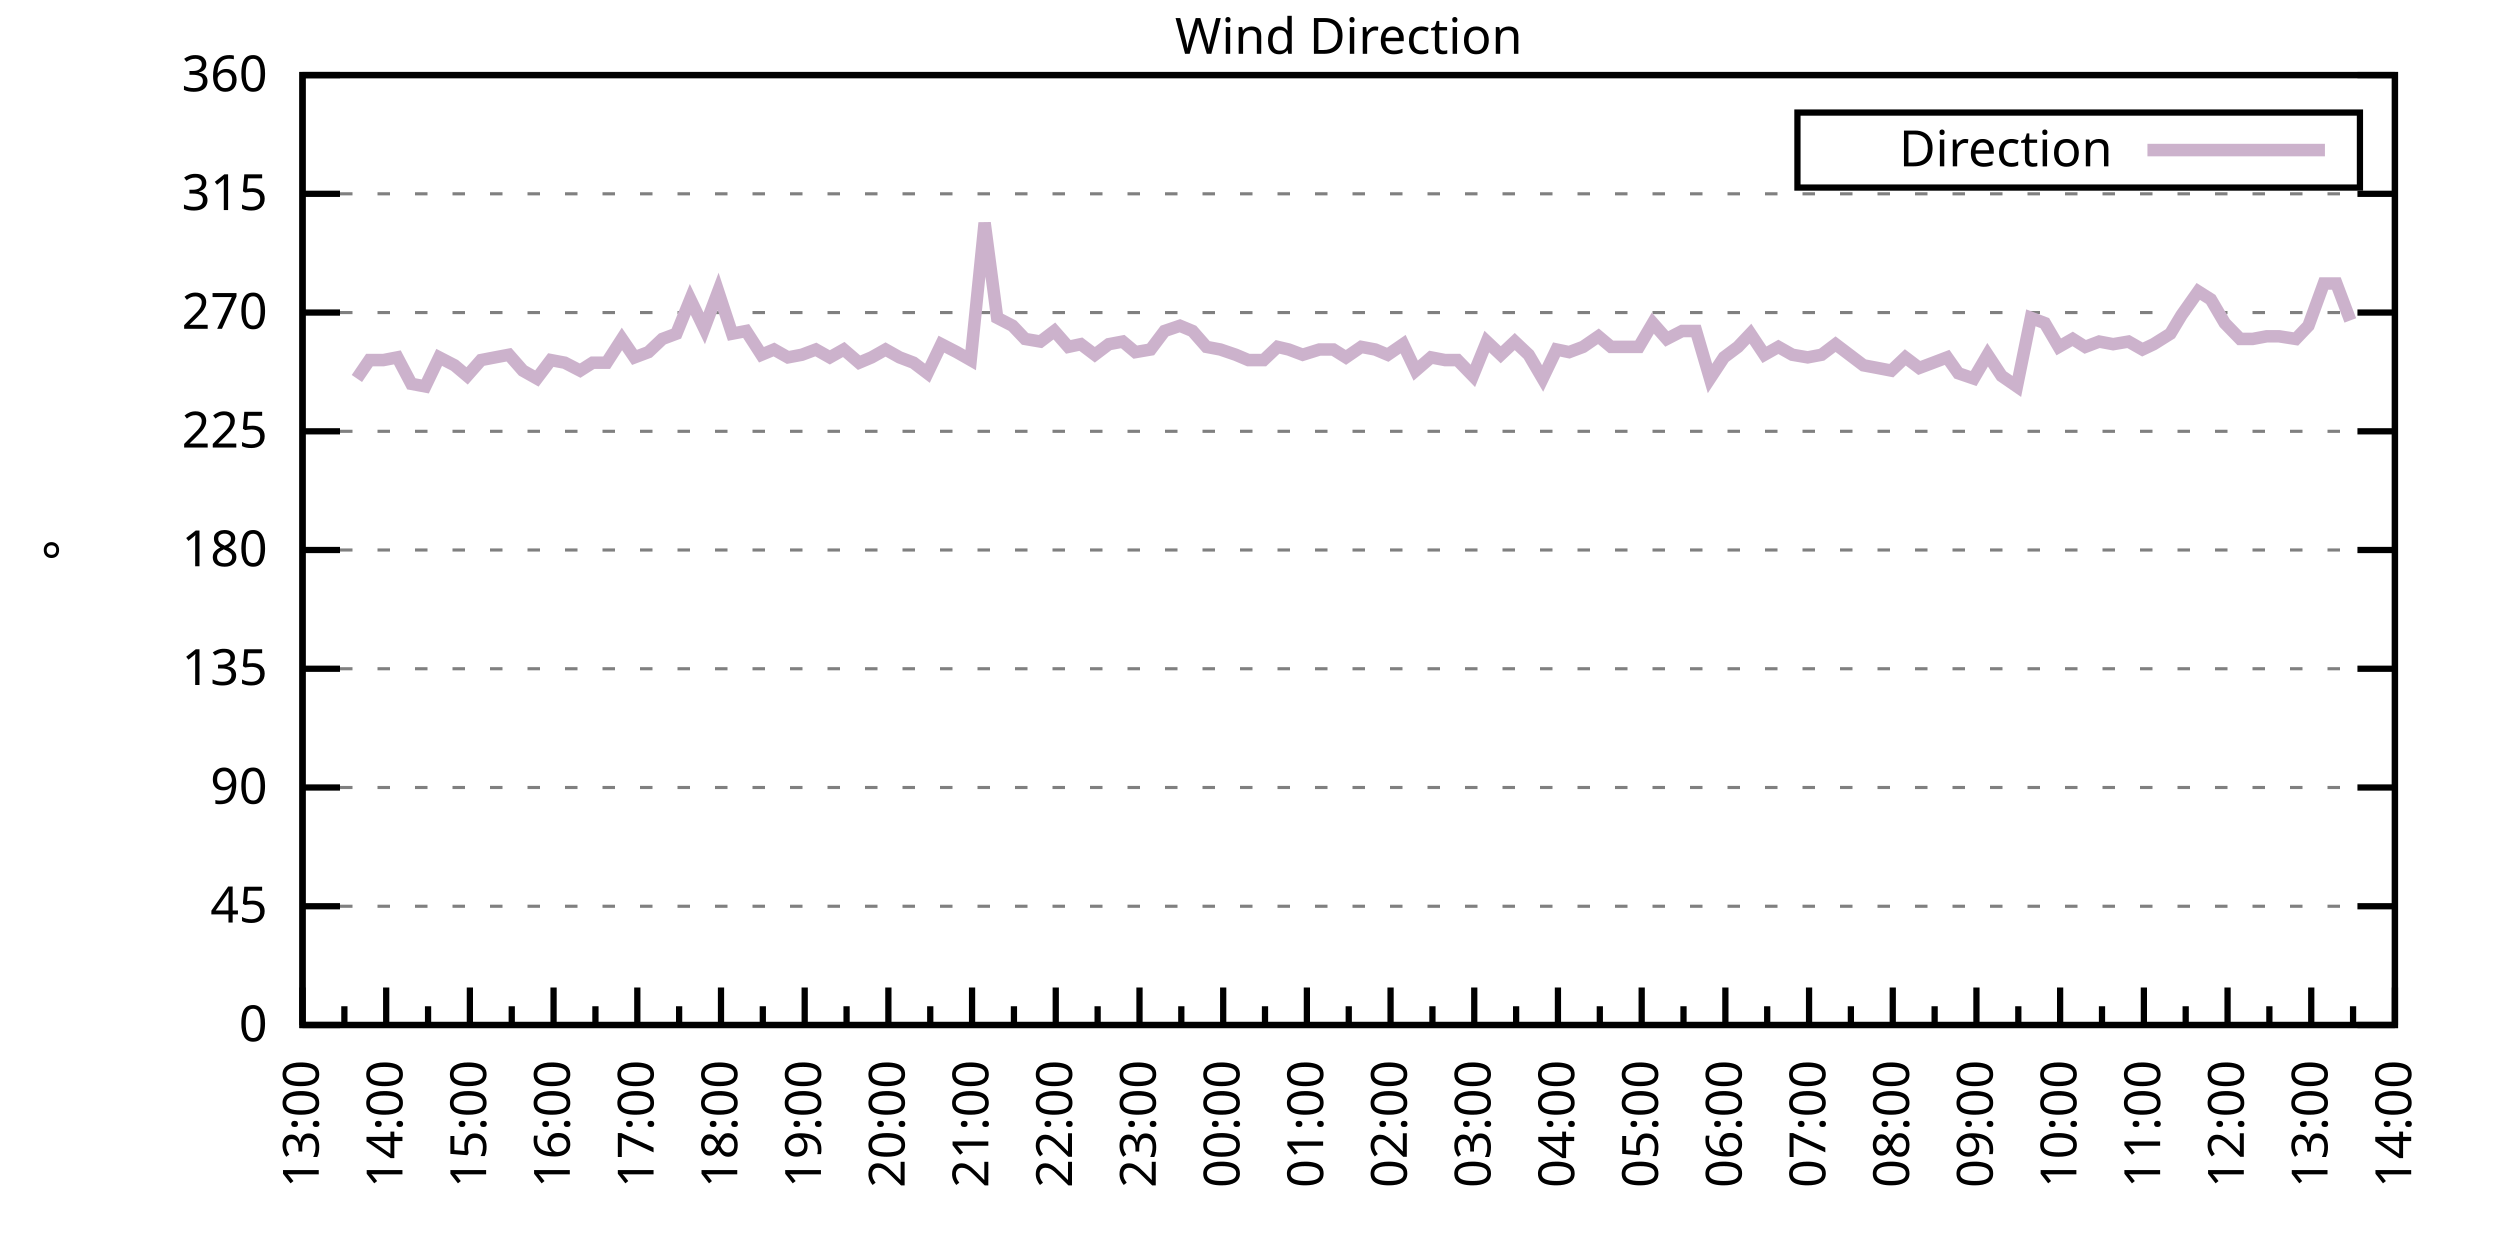
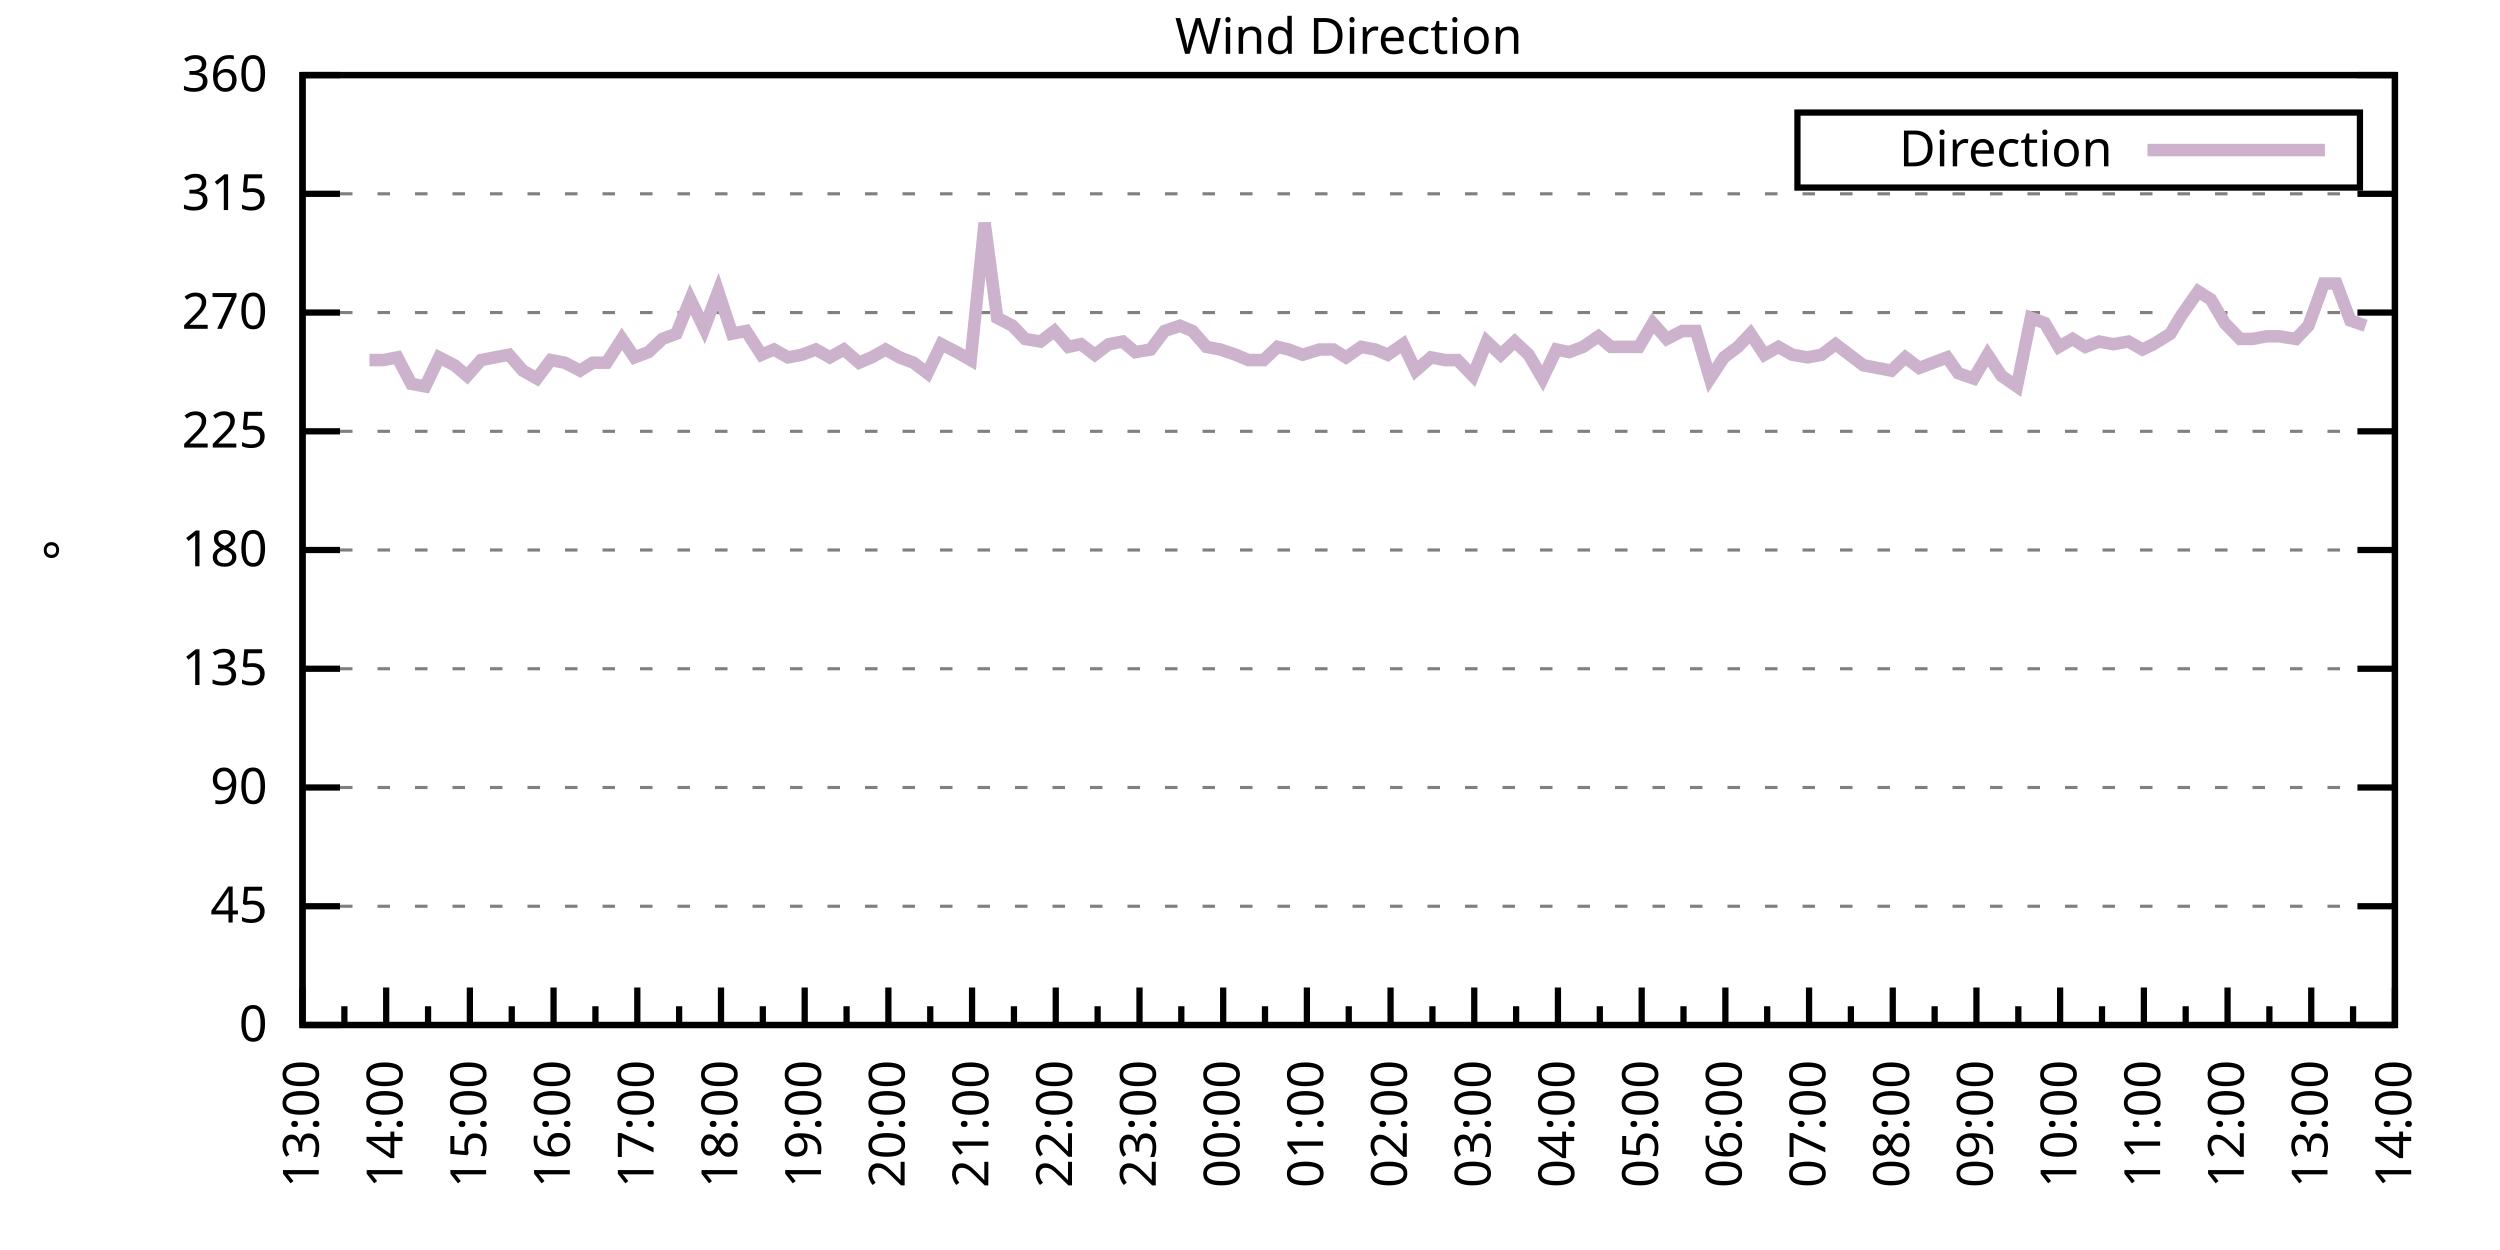
<svg xmlns="http://www.w3.org/2000/svg" xmlns:xlink="http://www.w3.org/1999/xlink" width="400" height="200" viewBox="0 0 400 200">
  <g id="gnuplot_canvas">
    <rect x="0" y="0" width="400" height="200" fill="none" />
    <defs>
      <circle id="gpDot" r="0.5" stroke-width="0.5" stroke="currentColor" />
      <path id="gpPt0" stroke-width="0.333" stroke="currentColor" d="M-1,0 h2 M0,-1 v2" />
      <path id="gpPt1" stroke-width="0.333" stroke="currentColor" d="M-1,-1 L1,1 M1,-1 L-1,1" />
      <path id="gpPt2" stroke-width="0.333" stroke="currentColor" d="M-1,0 L1,0 M0,-1 L0,1 M-1,-1 L1,1 M-1,1 L1,-1" />
      <rect id="gpPt3" stroke-width="0.333" stroke="currentColor" x="-1" y="-1" width="2" height="2" />
      <rect id="gpPt4" stroke-width="0.333" stroke="currentColor" fill="currentColor" x="-1" y="-1" width="2" height="2" />
      <circle id="gpPt5" stroke-width="0.333" stroke="currentColor" cx="0" cy="0" r="1" />
      <use xlink:href="#gpPt5" id="gpPt6" fill="currentColor" stroke="none" />
      <path id="gpPt7" stroke-width="0.333" stroke="currentColor" d="M0,-1.33 L-1.33,0.67 L1.33,0.67 z" />
      <use xlink:href="#gpPt7" id="gpPt8" fill="currentColor" stroke="none" />
      <use xlink:href="#gpPt7" id="gpPt9" stroke="currentColor" transform="rotate(180)" />
      <use xlink:href="#gpPt9" id="gpPt10" fill="currentColor" stroke="none" />
      <use xlink:href="#gpPt3" id="gpPt11" stroke="currentColor" transform="rotate(45)" />
      <use xlink:href="#gpPt11" id="gpPt12" fill="currentColor" stroke="none" />
      <path id="gpPt13" stroke-width="0.333" stroke="currentColor" d="M0,1.330 L1.265,0.411 L0.782,-1.067 L-0.782,-1.076 L-1.265,0.411 z" />
      <use xlink:href="#gpPt13" id="gpPt14" fill="currentColor" stroke="none" />
      <filter id="textbox" filterUnits="objectBoundingBox" x="0" y="0" height="1" width="1">
        <feFlood flood-color="white" flood-opacity="1" result="bgnd" />
        <feComposite in="SourceGraphic" in2="bgnd" operator="atop" />
      </filter>
      <filter id="greybox" filterUnits="objectBoundingBox" x="0" y="0" height="1" width="1">
        <feFlood flood-color="lightgrey" flood-opacity="1" result="grey" />
        <feComposite in="SourceGraphic" in2="grey" operator="atop" />
      </filter>
    </defs>
    <g fill="none" color="white" stroke="currentColor" stroke-width="1.00" stroke-linecap="butt" stroke-linejoin="miter">
</g>
    <g fill="none" color="black" stroke="currentColor" stroke-width="1.00" stroke-linecap="butt" stroke-linejoin="miter">
      <g stroke="none" shape-rendering="crispEdges">
        <polygon fill="rgb(255, 255, 255)" points="48.40,164.00 383.18,164.00 383.18,12.02 48.40,12.02 " />
      </g>
    </g>
    <g fill="none" color="black" stroke="currentColor" stroke-width="1.00" stroke-linecap="butt" stroke-linejoin="miter">
</g>
    <g fill="none" color="black" stroke="black" stroke-width="0.50" stroke-linecap="butt" stroke-linejoin="miter">
</g>
    <g fill="none" color="gray" stroke="currentColor" stroke-width="0.50" stroke-linecap="butt" stroke-linejoin="miter">
      <path stroke="gray" stroke-dasharray="2,4" class="gridline" d="M48.40,164.00 L383.19,164.00  " />
    </g>
    <g fill="none" color="gray" stroke="gray" stroke-width="1.00" stroke-linecap="butt" stroke-linejoin="miter">
</g>
    <g fill="none" color="black" stroke="currentColor" stroke-width="1.00" stroke-linecap="butt" stroke-linejoin="miter">
      <path stroke="black" d="M48.40,164.00 L54.40,164.00 M383.19,164.00 L377.19,164.00  " />
      <g transform="translate(42.80,166.60)" stroke="none" fill="black" font-family="Sans" font-size="8.00" text-anchor="end">
        <text>
          <tspan font-family="Sans"> 0</tspan>
        </text>
      </g>
    </g>
    <g fill="none" color="black" stroke="currentColor" stroke-width="1.00" stroke-linecap="butt" stroke-linejoin="miter">
</g>
    <g fill="none" color="black" stroke="black" stroke-width="0.50" stroke-linecap="butt" stroke-linejoin="miter">
</g>
    <g fill="none" color="gray" stroke="currentColor" stroke-width="0.50" stroke-linecap="butt" stroke-linejoin="miter">
      <path stroke="gray" stroke-dasharray="2,4" class="gridline" d="M48.40,145.00 L383.19,145.00  " />
    </g>
    <g fill="none" color="gray" stroke="gray" stroke-width="1.00" stroke-linecap="butt" stroke-linejoin="miter">
</g>
    <g fill="none" color="black" stroke="currentColor" stroke-width="1.00" stroke-linecap="butt" stroke-linejoin="miter">
      <path stroke="black" d="M48.40,145.00 L54.40,145.00 M383.19,145.00 L377.19,145.00  " />
      <g transform="translate(42.80,147.60)" stroke="none" fill="black" font-family="Sans" font-size="8.00" text-anchor="end">
        <text>
          <tspan font-family="Sans"> 45</tspan>
        </text>
      </g>
    </g>
    <g fill="none" color="black" stroke="currentColor" stroke-width="1.00" stroke-linecap="butt" stroke-linejoin="miter">
</g>
    <g fill="none" color="black" stroke="black" stroke-width="0.50" stroke-linecap="butt" stroke-linejoin="miter">
</g>
    <g fill="none" color="gray" stroke="currentColor" stroke-width="0.50" stroke-linecap="butt" stroke-linejoin="miter">
      <path stroke="gray" stroke-dasharray="2,4" class="gridline" d="M48.40,126.00 L383.19,126.00  " />
    </g>
    <g fill="none" color="gray" stroke="gray" stroke-width="1.00" stroke-linecap="butt" stroke-linejoin="miter">
</g>
    <g fill="none" color="black" stroke="currentColor" stroke-width="1.00" stroke-linecap="butt" stroke-linejoin="miter">
      <path stroke="black" d="M48.40,126.00 L54.40,126.00 M383.19,126.00 L377.19,126.00  " />
      <g transform="translate(42.80,128.60)" stroke="none" fill="black" font-family="Sans" font-size="8.00" text-anchor="end">
        <text>
          <tspan font-family="Sans"> 90</tspan>
        </text>
      </g>
    </g>
    <g fill="none" color="black" stroke="currentColor" stroke-width="1.00" stroke-linecap="butt" stroke-linejoin="miter">
</g>
    <g fill="none" color="black" stroke="black" stroke-width="0.50" stroke-linecap="butt" stroke-linejoin="miter">
</g>
    <g fill="none" color="gray" stroke="currentColor" stroke-width="0.50" stroke-linecap="butt" stroke-linejoin="miter">
      <path stroke="gray" stroke-dasharray="2,4" class="gridline" d="M48.40,107.00 L383.19,107.00  " />
    </g>
    <g fill="none" color="gray" stroke="gray" stroke-width="1.00" stroke-linecap="butt" stroke-linejoin="miter">
</g>
    <g fill="none" color="black" stroke="currentColor" stroke-width="1.00" stroke-linecap="butt" stroke-linejoin="miter">
      <path stroke="black" d="M48.40,107.00 L54.40,107.00 M383.19,107.00 L377.19,107.00  " />
      <g transform="translate(42.80,109.60)" stroke="none" fill="black" font-family="Sans" font-size="8.00" text-anchor="end">
        <text>
          <tspan font-family="Sans"> 135</tspan>
        </text>
      </g>
    </g>
    <g fill="none" color="black" stroke="currentColor" stroke-width="1.00" stroke-linecap="butt" stroke-linejoin="miter">
</g>
    <g fill="none" color="black" stroke="black" stroke-width="0.50" stroke-linecap="butt" stroke-linejoin="miter">
</g>
    <g fill="none" color="gray" stroke="currentColor" stroke-width="0.50" stroke-linecap="butt" stroke-linejoin="miter">
      <path stroke="gray" stroke-dasharray="2,4" class="gridline" d="M48.40,88.00 L383.19,88.00  " />
    </g>
    <g fill="none" color="gray" stroke="gray" stroke-width="1.00" stroke-linecap="butt" stroke-linejoin="miter">
</g>
    <g fill="none" color="black" stroke="currentColor" stroke-width="1.00" stroke-linecap="butt" stroke-linejoin="miter">
      <path stroke="black" d="M48.40,88.00 L54.40,88.00 M383.19,88.00 L377.19,88.00  " />
      <g transform="translate(42.80,90.60)" stroke="none" fill="black" font-family="Sans" font-size="8.00" text-anchor="end">
        <text>
          <tspan font-family="Sans"> 180</tspan>
        </text>
      </g>
    </g>
    <g fill="none" color="black" stroke="currentColor" stroke-width="1.00" stroke-linecap="butt" stroke-linejoin="miter">
</g>
    <g fill="none" color="black" stroke="black" stroke-width="0.50" stroke-linecap="butt" stroke-linejoin="miter">
</g>
    <g fill="none" color="gray" stroke="currentColor" stroke-width="0.50" stroke-linecap="butt" stroke-linejoin="miter">
      <path stroke="gray" stroke-dasharray="2,4" class="gridline" d="M48.40,69.01 L383.19,69.01  " />
    </g>
    <g fill="none" color="gray" stroke="gray" stroke-width="1.00" stroke-linecap="butt" stroke-linejoin="miter">
</g>
    <g fill="none" color="black" stroke="currentColor" stroke-width="1.00" stroke-linecap="butt" stroke-linejoin="miter">
      <path stroke="black" d="M48.40,69.01 L54.40,69.01 M383.19,69.01 L377.19,69.01  " />
      <g transform="translate(42.80,71.61)" stroke="none" fill="black" font-family="Sans" font-size="8.00" text-anchor="end">
        <text>
          <tspan font-family="Sans"> 225</tspan>
        </text>
      </g>
    </g>
    <g fill="none" color="black" stroke="currentColor" stroke-width="1.00" stroke-linecap="butt" stroke-linejoin="miter">
</g>
    <g fill="none" color="black" stroke="black" stroke-width="0.50" stroke-linecap="butt" stroke-linejoin="miter">
</g>
    <g fill="none" color="gray" stroke="currentColor" stroke-width="0.50" stroke-linecap="butt" stroke-linejoin="miter">
      <path stroke="gray" stroke-dasharray="2,4" class="gridline" d="M48.40,50.01 L383.19,50.01  " />
    </g>
    <g fill="none" color="gray" stroke="gray" stroke-width="1.00" stroke-linecap="butt" stroke-linejoin="miter">
</g>
    <g fill="none" color="black" stroke="currentColor" stroke-width="1.00" stroke-linecap="butt" stroke-linejoin="miter">
      <path stroke="black" d="M48.40,50.01 L54.40,50.01 M383.19,50.01 L377.19,50.01  " />
      <g transform="translate(42.80,52.61)" stroke="none" fill="black" font-family="Sans" font-size="8.00" text-anchor="end">
        <text>
          <tspan font-family="Sans"> 270</tspan>
        </text>
      </g>
    </g>
    <g fill="none" color="black" stroke="currentColor" stroke-width="1.00" stroke-linecap="butt" stroke-linejoin="miter">
</g>
    <g fill="none" color="black" stroke="black" stroke-width="0.50" stroke-linecap="butt" stroke-linejoin="miter">
</g>
    <g fill="none" color="gray" stroke="currentColor" stroke-width="0.50" stroke-linecap="butt" stroke-linejoin="miter">
      <path stroke="gray" stroke-dasharray="2,4" class="gridline" d="M48.40,31.01 L383.19,31.01  " />
    </g>
    <g fill="none" color="gray" stroke="gray" stroke-width="1.00" stroke-linecap="butt" stroke-linejoin="miter">
</g>
    <g fill="none" color="black" stroke="currentColor" stroke-width="1.00" stroke-linecap="butt" stroke-linejoin="miter">
      <path stroke="black" d="M48.40,31.01 L54.40,31.01 M383.19,31.01 L377.19,31.01  " />
      <g transform="translate(42.80,33.61)" stroke="none" fill="black" font-family="Sans" font-size="8.00" text-anchor="end">
        <text>
          <tspan font-family="Sans"> 315</tspan>
        </text>
      </g>
    </g>
    <g fill="none" color="black" stroke="currentColor" stroke-width="1.00" stroke-linecap="butt" stroke-linejoin="miter">
</g>
    <g fill="none" color="black" stroke="black" stroke-width="0.50" stroke-linecap="butt" stroke-linejoin="miter">
</g>
    <g fill="none" color="gray" stroke="currentColor" stroke-width="0.50" stroke-linecap="butt" stroke-linejoin="miter">
      <path stroke="gray" stroke-dasharray="2,4" class="gridline" d="M48.40,12.01 L383.19,12.01  " />
    </g>
    <g fill="none" color="gray" stroke="gray" stroke-width="1.00" stroke-linecap="butt" stroke-linejoin="miter">
</g>
    <g fill="none" color="black" stroke="currentColor" stroke-width="1.00" stroke-linecap="butt" stroke-linejoin="miter">
      <path stroke="black" d="M48.40,12.01 L54.40,12.01 M383.19,12.01 L377.19,12.01  " />
      <g transform="translate(42.80,14.61)" stroke="none" fill="black" font-family="Sans" font-size="8.00" text-anchor="end">
        <text>
          <tspan font-family="Sans"> 360</tspan>
        </text>
      </g>
    </g>
    <g fill="none" color="black" stroke="currentColor" stroke-width="1.00" stroke-linecap="butt" stroke-linejoin="miter">
      <path stroke="black" d="M48.40,164.00 L48.40,158.00  " />
      <g transform="translate(51.00,169.60) rotate(270)" stroke="none" fill="black" font-family="Sans" font-size="8.00" text-anchor="end">
        <text>
          <tspan font-family="Sans">13:00</tspan>
        </text>
      </g>
    </g>
    <g fill="none" color="black" stroke="currentColor" stroke-width="1.00" stroke-linecap="butt" stroke-linejoin="miter">
      <path stroke="black" d="M55.10,164.00 L55.10,161.00 M61.79,164.00 L61.79,158.00  " />
      <g transform="translate(64.39,169.60) rotate(270)" stroke="none" fill="black" font-family="Sans" font-size="8.00" text-anchor="end">
        <text>
          <tspan font-family="Sans">14:00</tspan>
        </text>
      </g>
    </g>
    <g fill="none" color="black" stroke="currentColor" stroke-width="1.00" stroke-linecap="butt" stroke-linejoin="miter">
      <path stroke="black" d="M68.49,164.00 L68.49,161.00 M75.18,164.00 L75.18,158.00  " />
      <g transform="translate(77.78,169.60) rotate(270)" stroke="none" fill="black" font-family="Sans" font-size="8.00" text-anchor="end">
        <text>
          <tspan font-family="Sans">15:00</tspan>
        </text>
      </g>
    </g>
    <g fill="none" color="black" stroke="currentColor" stroke-width="1.00" stroke-linecap="butt" stroke-linejoin="miter">
      <path stroke="black" d="M81.88,164.00 L81.88,161.00 M88.57,164.00 L88.57,158.00  " />
      <g transform="translate(91.17,169.60) rotate(270)" stroke="none" fill="black" font-family="Sans" font-size="8.00" text-anchor="end">
        <text>
          <tspan font-family="Sans">16:00</tspan>
        </text>
      </g>
    </g>
    <g fill="none" color="black" stroke="currentColor" stroke-width="1.00" stroke-linecap="butt" stroke-linejoin="miter">
      <path stroke="black" d="M95.27,164.00 L95.27,161.00 M101.97,164.00 L101.97,158.00  " />
      <g transform="translate(104.57,169.60) rotate(270)" stroke="none" fill="black" font-family="Sans" font-size="8.00" text-anchor="end">
        <text>
          <tspan font-family="Sans">17:00</tspan>
        </text>
      </g>
    </g>
    <g fill="none" color="black" stroke="currentColor" stroke-width="1.00" stroke-linecap="butt" stroke-linejoin="miter">
      <path stroke="black" d="M108.66,164.00 L108.66,161.00 M115.36,164.00 L115.36,158.00  " />
      <g transform="translate(117.96,169.60) rotate(270)" stroke="none" fill="black" font-family="Sans" font-size="8.00" text-anchor="end">
        <text>
          <tspan font-family="Sans">18:00</tspan>
        </text>
      </g>
    </g>
    <g fill="none" color="black" stroke="currentColor" stroke-width="1.00" stroke-linecap="butt" stroke-linejoin="miter">
      <path stroke="black" d="M122.05,164.00 L122.05,161.00 M128.75,164.00 L128.75,158.00  " />
      <g transform="translate(131.35,169.60) rotate(270)" stroke="none" fill="black" font-family="Sans" font-size="8.00" text-anchor="end">
        <text>
          <tspan font-family="Sans">19:00</tspan>
        </text>
      </g>
    </g>
    <g fill="none" color="black" stroke="currentColor" stroke-width="1.00" stroke-linecap="butt" stroke-linejoin="miter">
      <path stroke="black" d="M135.45,164.00 L135.45,161.00 M142.14,164.00 L142.14,158.00  " />
      <g transform="translate(144.74,169.60) rotate(270)" stroke="none" fill="black" font-family="Sans" font-size="8.00" text-anchor="end">
        <text>
          <tspan font-family="Sans">20:00</tspan>
        </text>
      </g>
    </g>
    <g fill="none" color="black" stroke="currentColor" stroke-width="1.00" stroke-linecap="butt" stroke-linejoin="miter">
      <path stroke="black" d="M148.84,164.00 L148.84,161.00 M155.53,164.00 L155.53,158.00  " />
      <g transform="translate(158.13,169.60) rotate(270)" stroke="none" fill="black" font-family="Sans" font-size="8.00" text-anchor="end">
        <text>
          <tspan font-family="Sans">21:00</tspan>
        </text>
      </g>
    </g>
    <g fill="none" color="black" stroke="currentColor" stroke-width="1.00" stroke-linecap="butt" stroke-linejoin="miter">
      <path stroke="black" d="M162.23,164.00 L162.23,161.00 M168.92,164.00 L168.92,158.00  " />
      <g transform="translate(171.52,169.60) rotate(270)" stroke="none" fill="black" font-family="Sans" font-size="8.00" text-anchor="end">
        <text>
          <tspan font-family="Sans">22:00</tspan>
        </text>
      </g>
    </g>
    <g fill="none" color="black" stroke="currentColor" stroke-width="1.00" stroke-linecap="butt" stroke-linejoin="miter">
      <path stroke="black" d="M175.62,164.00 L175.62,161.00 M182.32,164.00 L182.32,158.00  " />
      <g transform="translate(184.92,169.60) rotate(270)" stroke="none" fill="black" font-family="Sans" font-size="8.00" text-anchor="end">
        <text>
          <tspan font-family="Sans">23:00</tspan>
        </text>
      </g>
    </g>
    <g fill="none" color="black" stroke="currentColor" stroke-width="1.00" stroke-linecap="butt" stroke-linejoin="miter">
      <path stroke="black" d="M189.01,164.00 L189.01,161.00 M195.71,164.00 L195.71,158.00  " />
      <g transform="translate(198.31,169.60) rotate(270)" stroke="none" fill="black" font-family="Sans" font-size="8.00" text-anchor="end">
        <text>
          <tspan font-family="Sans">00:00</tspan>
        </text>
      </g>
    </g>
    <g fill="none" color="black" stroke="currentColor" stroke-width="1.00" stroke-linecap="butt" stroke-linejoin="miter">
      <path stroke="black" d="M202.40,164.00 L202.40,161.00 M209.10,164.00 L209.10,158.00  " />
      <g transform="translate(211.70,169.60) rotate(270)" stroke="none" fill="black" font-family="Sans" font-size="8.00" text-anchor="end">
        <text>
          <tspan font-family="Sans">01:00</tspan>
        </text>
      </g>
    </g>
    <g fill="none" color="black" stroke="currentColor" stroke-width="1.00" stroke-linecap="butt" stroke-linejoin="miter">
      <path stroke="black" d="M215.80,164.00 L215.80,161.00 M222.49,164.00 L222.49,158.00  " />
      <g transform="translate(225.09,169.60) rotate(270)" stroke="none" fill="black" font-family="Sans" font-size="8.00" text-anchor="end">
        <text>
          <tspan font-family="Sans">02:00</tspan>
        </text>
      </g>
    </g>
    <g fill="none" color="black" stroke="currentColor" stroke-width="1.00" stroke-linecap="butt" stroke-linejoin="miter">
      <path stroke="black" d="M229.19,164.00 L229.19,161.00 M235.88,164.00 L235.88,158.00  " />
      <g transform="translate(238.48,169.60) rotate(270)" stroke="none" fill="black" font-family="Sans" font-size="8.00" text-anchor="end">
        <text>
          <tspan font-family="Sans">03:00</tspan>
        </text>
      </g>
    </g>
    <g fill="none" color="black" stroke="currentColor" stroke-width="1.00" stroke-linecap="butt" stroke-linejoin="miter">
      <path stroke="black" d="M242.58,164.00 L242.58,161.00 M249.27,164.00 L249.27,158.00  " />
      <g transform="translate(251.87,169.60) rotate(270)" stroke="none" fill="black" font-family="Sans" font-size="8.00" text-anchor="end">
        <text>
          <tspan font-family="Sans">04:00</tspan>
        </text>
      </g>
    </g>
    <g fill="none" color="black" stroke="currentColor" stroke-width="1.00" stroke-linecap="butt" stroke-linejoin="miter">
      <path stroke="black" d="M255.97,164.00 L255.97,161.00 M262.67,164.00 L262.67,158.00  " />
      <g transform="translate(265.27,169.60) rotate(270)" stroke="none" fill="black" font-family="Sans" font-size="8.00" text-anchor="end">
        <text>
          <tspan font-family="Sans">05:00</tspan>
        </text>
      </g>
    </g>
    <g fill="none" color="black" stroke="currentColor" stroke-width="1.00" stroke-linecap="butt" stroke-linejoin="miter">
      <path stroke="black" d="M269.36,164.00 L269.36,161.00 M276.06,164.00 L276.06,158.00  " />
      <g transform="translate(278.66,169.60) rotate(270)" stroke="none" fill="black" font-family="Sans" font-size="8.00" text-anchor="end">
        <text>
          <tspan font-family="Sans">06:00</tspan>
        </text>
      </g>
    </g>
    <g fill="none" color="black" stroke="currentColor" stroke-width="1.00" stroke-linecap="butt" stroke-linejoin="miter">
      <path stroke="black" d="M282.75,164.00 L282.75,161.00 M289.45,164.00 L289.45,158.00  " />
      <g transform="translate(292.05,169.60) rotate(270)" stroke="none" fill="black" font-family="Sans" font-size="8.00" text-anchor="end">
        <text>
          <tspan font-family="Sans">07:00</tspan>
        </text>
      </g>
    </g>
    <g fill="none" color="black" stroke="currentColor" stroke-width="1.00" stroke-linecap="butt" stroke-linejoin="miter">
      <path stroke="black" d="M296.14,164.00 L296.14,161.00 M302.84,164.00 L302.84,158.00  " />
      <g transform="translate(305.44,169.60) rotate(270)" stroke="none" fill="black" font-family="Sans" font-size="8.00" text-anchor="end">
        <text>
          <tspan font-family="Sans">08:00</tspan>
        </text>
      </g>
    </g>
    <g fill="none" color="black" stroke="currentColor" stroke-width="1.00" stroke-linecap="butt" stroke-linejoin="miter">
      <path stroke="black" d="M309.54,164.00 L309.54,161.00 M316.23,164.00 L316.23,158.00  " />
      <g transform="translate(318.83,169.60) rotate(270)" stroke="none" fill="black" font-family="Sans" font-size="8.00" text-anchor="end">
        <text>
          <tspan font-family="Sans">09:00</tspan>
        </text>
      </g>
    </g>
    <g fill="none" color="black" stroke="currentColor" stroke-width="1.00" stroke-linecap="butt" stroke-linejoin="miter">
      <path stroke="black" d="M322.93,164.00 L322.93,161.00 M329.62,164.00 L329.62,158.00  " />
      <g transform="translate(332.22,169.60) rotate(270)" stroke="none" fill="black" font-family="Sans" font-size="8.00" text-anchor="end">
        <text>
          <tspan font-family="Sans">10:00</tspan>
        </text>
      </g>
    </g>
    <g fill="none" color="black" stroke="currentColor" stroke-width="1.00" stroke-linecap="butt" stroke-linejoin="miter">
      <path stroke="black" d="M336.32,164.00 L336.32,161.00 M343.02,164.00 L343.02,158.00  " />
      <g transform="translate(345.62,169.60) rotate(270)" stroke="none" fill="black" font-family="Sans" font-size="8.00" text-anchor="end">
        <text>
          <tspan font-family="Sans">11:00</tspan>
        </text>
      </g>
    </g>
    <g fill="none" color="black" stroke="currentColor" stroke-width="1.00" stroke-linecap="butt" stroke-linejoin="miter">
      <path stroke="black" d="M349.71,164.00 L349.71,161.00 M356.41,164.00 L356.41,158.00  " />
      <g transform="translate(359.01,169.60) rotate(270)" stroke="none" fill="black" font-family="Sans" font-size="8.00" text-anchor="end">
        <text>
          <tspan font-family="Sans">12:00</tspan>
        </text>
      </g>
    </g>
    <g fill="none" color="black" stroke="currentColor" stroke-width="1.00" stroke-linecap="butt" stroke-linejoin="miter">
      <path stroke="black" d="M363.10,164.00 L363.10,161.00 M369.80,164.00 L369.80,158.00  " />
      <g transform="translate(372.40,169.60) rotate(270)" stroke="none" fill="black" font-family="Sans" font-size="8.00" text-anchor="end">
        <text>
          <tspan font-family="Sans">13:00</tspan>
        </text>
      </g>
    </g>
    <g fill="none" color="black" stroke="currentColor" stroke-width="1.00" stroke-linecap="butt" stroke-linejoin="miter">
      <path stroke="black" d="M376.49,164.00 L376.49,161.00 M383.19,164.00 L383.19,158.00  " />
      <g transform="translate(385.79,169.60) rotate(270)" stroke="none" fill="black" font-family="Sans" font-size="8.00" text-anchor="end">
        <text>
          <tspan font-family="Sans">14:00</tspan>
        </text>
      </g>
    </g>
    <g fill="none" color="black" stroke="currentColor" stroke-width="1.00" stroke-linecap="butt" stroke-linejoin="miter">
</g>
    <g fill="none" color="black" stroke="currentColor" stroke-width="1.00" stroke-linecap="butt" stroke-linejoin="miter">
      <path stroke="black" d="M48.40,12.01 L48.40,164.00 L383.19,164.00 L383.19,12.01 L48.40,12.01 Z  " />
    </g>
    <g fill="none" color="black" stroke="currentColor" stroke-width="1.00" stroke-linecap="butt" stroke-linejoin="miter">
      <g transform="translate(12.80,88.01) rotate(270)" stroke="none" fill="black" font-family="Sans" font-size="8.00" text-anchor="middle">
        <text>
          <tspan font-family="Sans">°</tspan>
        </text>
      </g>
    </g>
    <g fill="none" color="black" stroke="currentColor" stroke-width="1.00" stroke-linecap="butt" stroke-linejoin="miter">
</g>
    <g fill="none" color="black" stroke="currentColor" stroke-width="1.00" stroke-linecap="butt" stroke-linejoin="miter">
      <path stroke="black" d="M287.59,30.01 L287.59,18.01 L377.59,18.01 L377.59,30.01 L287.59,30.01 Z  " />
    </g>
    <g id="Wind_direction_plot_1">
      <g fill="none" color="white" stroke="black" stroke-width="2.00" stroke-linecap="butt" stroke-linejoin="miter">
</g>
      <g fill="none" color="black" stroke="currentColor" stroke-width="2.00" stroke-linecap="butt" stroke-linejoin="miter">
        <g transform="translate(337.99,26.61)" stroke="none" fill="black" font-family="Sans" font-size="8.00" text-anchor="end">
          <text>
            <tspan font-family="Sans">Direction</tspan>
          </text>
        </g>
      </g>
      <g fill="none" color="black" stroke="currentColor" stroke-width="2.00" stroke-linecap="butt" stroke-linejoin="miter">
-         <path stroke="rgb(204, 178, 204)" d="M343.59,24.01 L371.99,24.01 M57.10,60.56 L59.11,57.61 L61.35,57.61 L63.58,57.18 L65.81,61.41 L68.04,61.83   L70.27,57.18 L72.73,58.45 L74.74,60.14 L76.97,57.61 L79.20,57.18 L81.43,56.76 L83.66,59.30 L85.90,60.56   L88.13,57.61 L90.36,58.03 L92.82,59.30 L94.82,58.03 L97.06,58.03 L99.51,54.23 L101.52,57.18 L103.75,56.34   L105.98,54.23 L108.22,53.39 L110.45,47.90 L112.68,52.54 L114.91,46.63 L117.14,53.39 L119.38,52.96 L121.83,56.76   L123.84,55.92 L126.07,57.18 L128.30,56.76 L130.54,55.92 L132.77,57.18 L135.00,55.92 L137.45,58.03 L139.46,57.18   L141.69,55.92 L143.93,57.18 L146.16,58.03 L148.39,59.72 L150.62,55.07 L153.08,56.34 L155.31,57.61 L157.54,35.65   L159.55,50.85 L162.01,52.12 L164.01,54.23 L166.47,54.65 L168.70,52.96 L170.93,55.50 L172.94,55.07 L175.17,56.76   L177.41,55.07 L179.64,54.65 L181.65,56.34 L184.10,55.92 L186.33,52.96 L188.79,52.12 L190.80,52.96 L193.03,55.50   L195.26,55.92 L197.72,56.76 L199.73,57.61 L202.18,57.61 L204.41,55.50 L206.20,55.92 L208.43,56.76 L211.11,55.92   L213.34,55.92 L215.35,57.18 L217.80,55.50 L220.04,55.92 L222.04,56.76 L224.50,55.07 L226.51,59.30 L228.96,57.18   L231.20,57.61 L233.20,57.61 L235.66,60.14 L237.89,54.65 L240.12,56.76 L242.36,54.65 L244.59,56.76 L246.82,60.56   L249.05,55.92 L251.06,56.34 L253.29,55.50 L255.75,53.81 L257.76,55.50 L259.99,55.50 L262.22,55.50 L264.45,51.70   L266.68,54.23 L269.14,52.96 L271.37,52.96 L273.60,60.56 L275.83,57.18 L278.07,55.50 L280.07,53.39 L282.31,56.76   L284.54,55.50 L286.77,56.76 L289.23,57.18 L291.46,56.76 L293.69,55.07 L295.92,56.76 L298.15,58.45 L300.39,58.87   L302.62,59.30 L304.85,57.18 L307.08,58.87 L309.31,58.03 L311.54,57.18 L313.33,59.72 L315.79,60.56 L318.02,56.76   L320.25,60.14 L322.70,61.83 L324.94,50.85 L327.17,51.70 L329.40,55.50 L331.63,54.23 L333.64,55.50 L335.87,54.65   L338.10,55.07 L340.56,54.65 L342.79,55.92 L344.58,55.07 L347.26,53.39 L349.04,50.43 L351.72,46.63 L353.73,47.90   L355.96,51.70 L358.42,54.23 L360.42,54.23 L362.66,53.81 L364.66,53.81 L367.34,54.23 L369.35,52.12 L371.81,45.36   L373.82,45.36 L376.05,51.27  " />
+         <path stroke="rgb(204, 178, 204)" d="M343.59,24.01 L371.99,24.01 M59.11,57.61 L61.35,57.61 L63.58,57.18 L65.81,61.41 L68.04,61.83 L70.27,57.18   L72.73,58.45 L74.74,60.14 L76.97,57.61 L79.20,57.18 L81.43,56.76 L83.66,59.30 L85.90,60.56 L88.13,57.61   L90.36,58.03 L92.82,59.30 L94.82,58.03 L97.06,58.03 L99.51,54.23 L101.52,57.18 L103.75,56.34 L105.98,54.23   L108.22,53.39 L110.45,47.90 L112.68,52.54 L114.91,46.63 L117.14,53.39 L119.38,52.96 L121.83,56.76 L123.84,55.92   L126.07,57.18 L128.30,56.76 L130.54,55.92 L132.77,57.18 L135.00,55.92 L137.45,58.03 L139.46,57.18 L141.69,55.92   L143.93,57.18 L146.16,58.03 L148.39,59.72 L150.62,55.07 L153.08,56.34 L155.31,57.61 L157.54,35.65 L159.55,50.85   L162.01,52.12 L164.01,54.23 L166.47,54.65 L168.70,52.96 L170.93,55.50 L172.94,55.07 L175.17,56.76 L177.41,55.07   L179.64,54.65 L181.65,56.34 L184.10,55.92 L186.33,52.96 L188.79,52.12 L190.80,52.96 L193.03,55.50 L195.26,55.92   L197.72,56.76 L199.73,57.61 L202.18,57.61 L204.41,55.50 L206.20,55.92 L208.43,56.76 L211.11,55.92 L213.34,55.92   L215.35,57.18 L217.80,55.50 L220.04,55.92 L222.04,56.76 L224.50,55.07 L226.51,59.30 L228.96,57.18 L231.20,57.61   L233.20,57.61 L235.66,60.14 L237.89,54.65 L240.12,56.76 L242.36,54.65 L244.59,56.76 L246.82,60.56 L249.05,55.92   L251.06,56.34 L253.29,55.50 L255.75,53.81 L257.76,55.50 L259.99,55.50 L262.22,55.50 L264.45,51.70 L266.68,54.23   L269.14,52.96 L271.37,52.96 L273.60,60.56 L275.83,57.18 L278.07,55.50 L280.07,53.39 L282.31,56.76 L284.54,55.50   L286.77,56.76 L289.23,57.18 L291.46,56.76 L293.69,55.07 L295.92,56.76 L298.15,58.45 L300.39,58.87 L302.62,59.30   L304.85,57.18 L307.08,58.87 L309.31,58.03 L311.54,57.18 L313.33,59.72 L315.79,60.56 L318.02,56.76 L320.25,60.14   L322.70,61.83 L324.94,50.85 L327.17,51.70 L329.40,55.50 L331.63,54.23 L333.64,55.50 L335.87,54.65 L338.10,55.07   L340.56,54.65 L342.79,55.92 L344.58,55.07 L347.26,53.39 L349.04,50.43 L351.72,46.63 L353.73,47.90 L355.96,51.70   L358.42,54.23 L360.42,54.23 L362.66,53.81 L364.66,53.81 L367.34,54.23 L369.35,52.12 L371.81,45.36 L373.82,45.36   L376.05,51.27 L378.50,52.12  " />
      </g>
    </g>
    <g fill="none" color="black" stroke="currentColor" stroke-width="2.00" stroke-linecap="butt" stroke-linejoin="miter">
</g>
    <g fill="none" color="black" stroke="black" stroke-width="1.00" stroke-linecap="butt" stroke-linejoin="miter">
</g>
    <g fill="none" color="black" stroke="currentColor" stroke-width="1.00" stroke-linecap="butt" stroke-linejoin="miter">
      <path stroke="black" d="M48.40,12.01 L48.40,164.00 L383.19,164.00 L383.19,12.01 L48.40,12.01 Z  " />
    </g>
    <g fill="none" color="black" stroke="currentColor" stroke-width="1.00" stroke-linecap="butt" stroke-linejoin="miter">
      <g transform="translate(215.79,8.61)" stroke="none" fill="black" font-family="Sans" font-size="8.00" text-anchor="middle">
        <text>
          <tspan font-family="Sans">Wind Direction</tspan>
        </text>
      </g>
    </g>
    <g fill="none" color="black" stroke="currentColor" stroke-width="1.00" stroke-linecap="butt" stroke-linejoin="miter">
</g>
  </g>
</svg>
